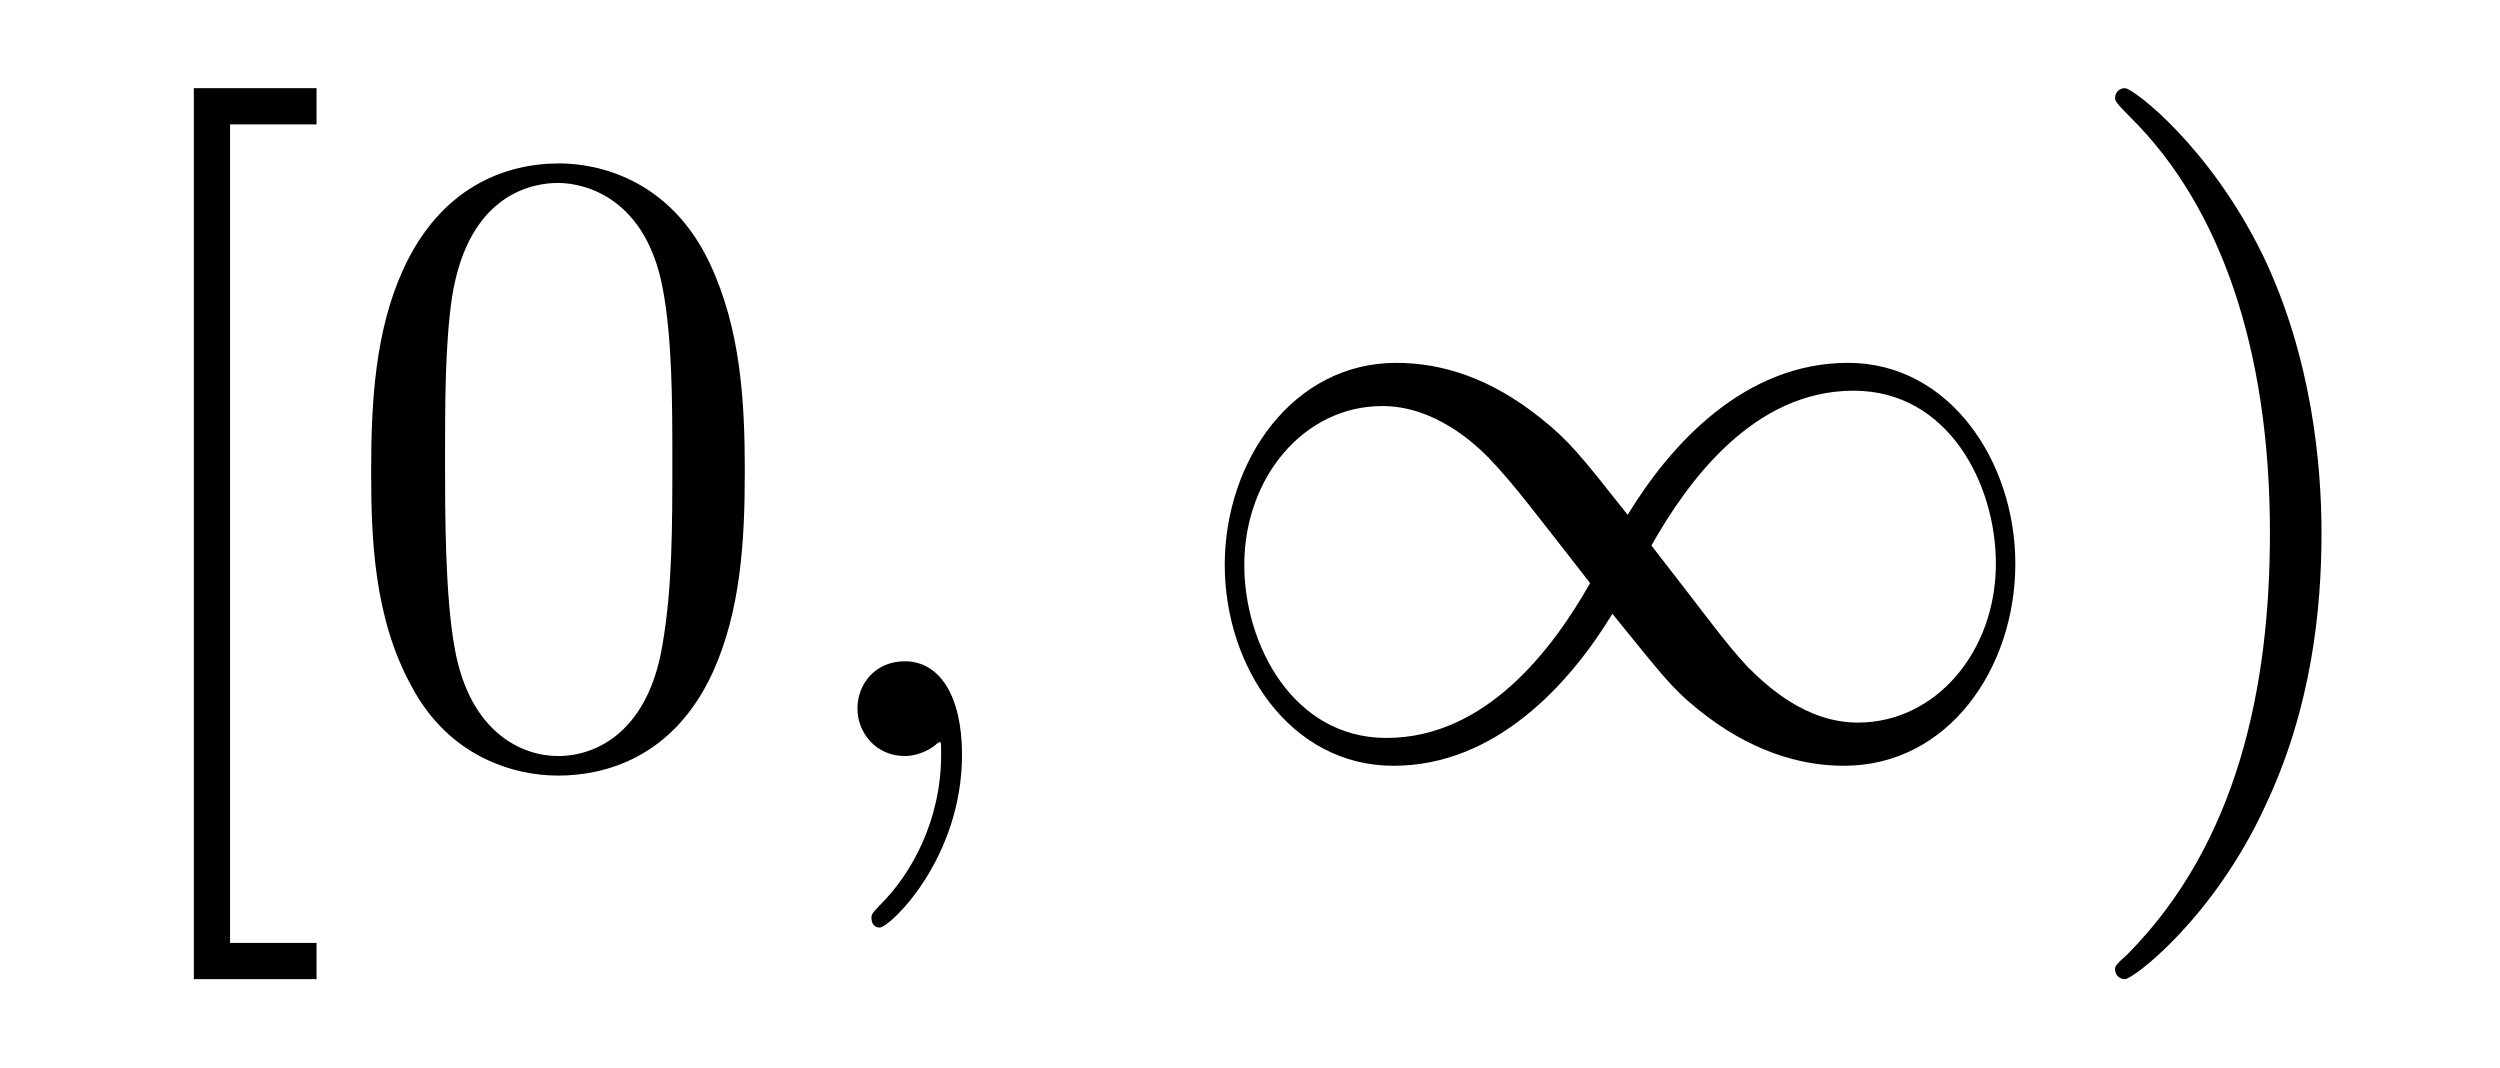
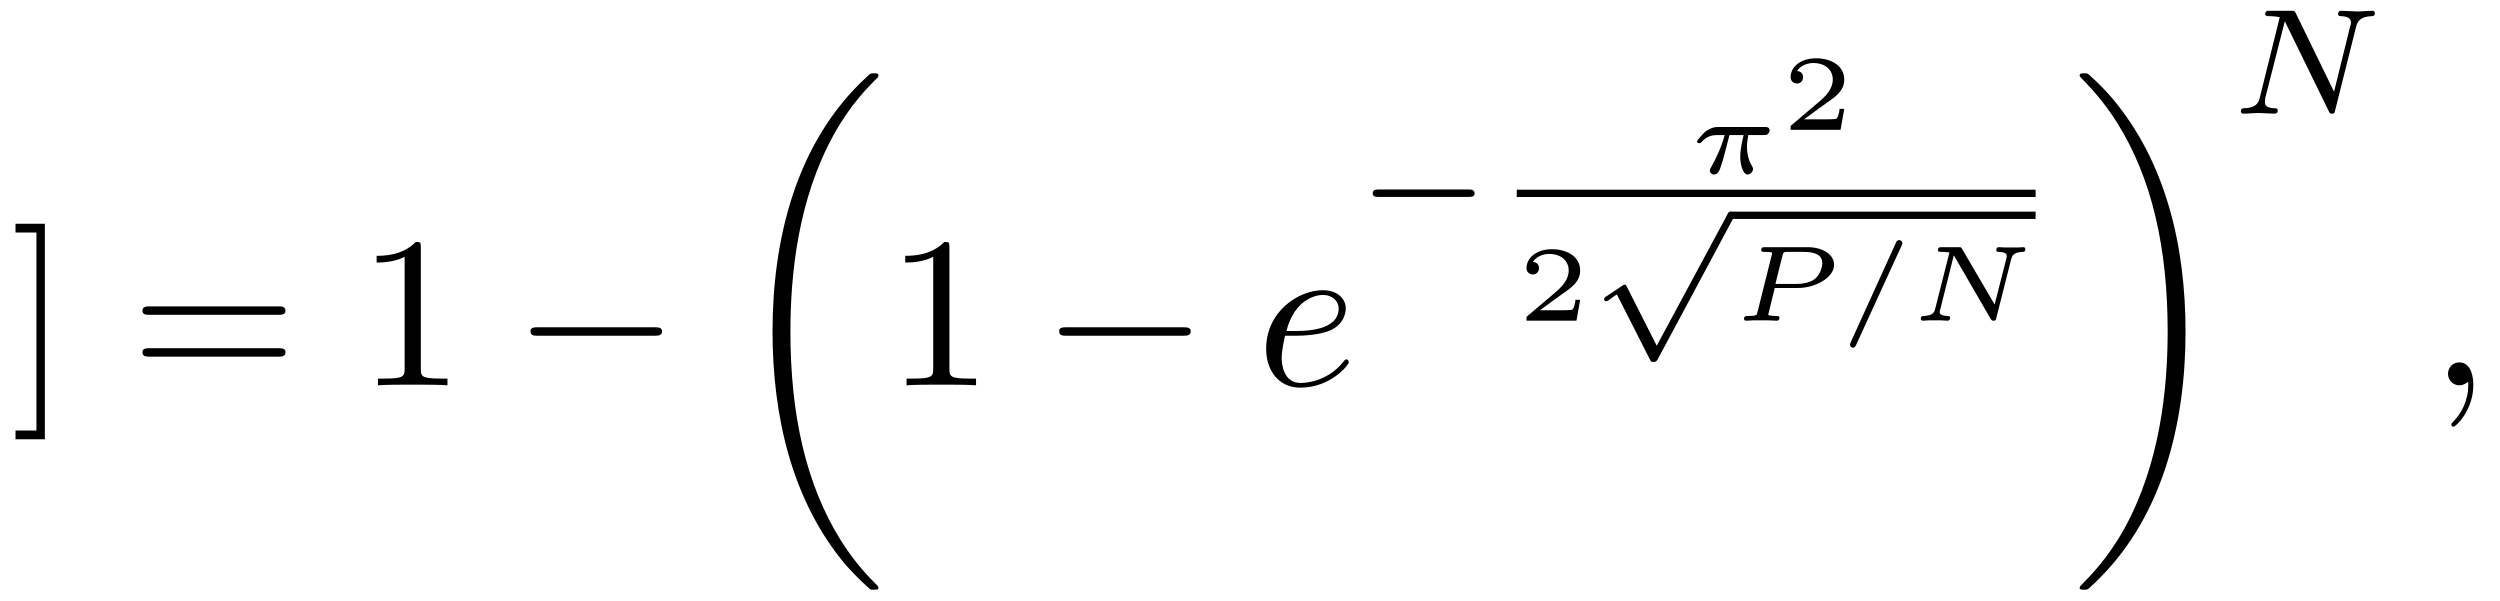
- <svg xmlns="http://www.w3.org/2000/svg" xmlns:xlink="http://www.w3.org/1999/xlink" viewBox="0 0 28.014 11.963" version="1.2">
+ <svg xmlns="http://www.w3.org/2000/svg" xmlns:xlink="http://www.w3.org/1999/xlink" viewBox="0 0 115.809 27.814" version="1.2">
  <defs>
    <g>
      <symbol overflow="visible" id="glyph0-0">
        <path style="stroke:none;" d="" />
      </symbol>
      <symbol overflow="visible" id="glyph0-1">
-         <path style="stroke:none;" d="M 2.547 2.5 L 2.547 2.094 L 1.578 2.094 L 1.578 -7.078 L 2.547 -7.078 L 2.547 -7.484 L 1.172 -7.484 L 1.172 2.5 Z M 2.547 2.5 " />
+         <path style="stroke:none;" d="M 1.578 -7.484 L 0.219 -7.484 L 0.219 -7.078 L 1.188 -7.078 L 1.188 2.094 L 0.219 2.094 L 0.219 2.5 L 1.578 2.5 Z M 1.578 -7.484 " />
      </symbol>
      <symbol overflow="visible" id="glyph0-2">
-         <path style="stroke:none;" d="M 4.578 -3.188 C 4.578 -3.984 4.531 -4.781 4.188 -5.516 C 3.734 -6.484 2.906 -6.641 2.5 -6.641 C 1.891 -6.641 1.172 -6.375 0.75 -5.453 C 0.438 -4.766 0.391 -3.984 0.391 -3.188 C 0.391 -2.438 0.422 -1.547 0.844 -0.781 C 1.266 0.016 2 0.219 2.484 0.219 C 3.016 0.219 3.781 0.016 4.219 -0.938 C 4.531 -1.625 4.578 -2.406 4.578 -3.188 Z M 2.484 0 C 2.094 0 1.5 -0.25 1.328 -1.203 C 1.219 -1.797 1.219 -2.719 1.219 -3.312 C 1.219 -3.953 1.219 -4.609 1.297 -5.141 C 1.484 -6.328 2.234 -6.422 2.484 -6.422 C 2.812 -6.422 3.469 -6.234 3.656 -5.25 C 3.766 -4.688 3.766 -3.938 3.766 -3.312 C 3.766 -2.562 3.766 -1.891 3.656 -1.25 C 3.5 -0.297 2.938 0 2.484 0 Z M 2.484 0 " />
+         <path style="stroke:none;" d="M 6.844 -3.266 C 7 -3.266 7.188 -3.266 7.188 -3.453 C 7.188 -3.656 7 -3.656 6.859 -3.656 L 0.891 -3.656 C 0.75 -3.656 0.562 -3.656 0.562 -3.453 C 0.562 -3.266 0.75 -3.266 0.891 -3.266 Z M 6.859 -1.328 C 7 -1.328 7.188 -1.328 7.188 -1.531 C 7.188 -1.719 7 -1.719 6.844 -1.719 L 0.891 -1.719 C 0.75 -1.719 0.562 -1.719 0.562 -1.531 C 0.562 -1.328 0.75 -1.328 0.891 -1.328 Z M 6.859 -1.328 " />
      </symbol>
      <symbol overflow="visible" id="glyph0-3">
-         <path style="stroke:none;" d="M 2.875 -2.5 C 2.875 -3.266 2.766 -4.469 2.219 -5.609 C 1.625 -6.828 0.766 -7.484 0.672 -7.484 C 0.609 -7.484 0.562 -7.438 0.562 -7.375 C 0.562 -7.344 0.562 -7.328 0.75 -7.141 C 1.734 -6.156 2.297 -4.578 2.297 -2.5 C 2.297 -0.781 1.938 0.969 0.703 2.219 C 0.562 2.344 0.562 2.359 0.562 2.391 C 0.562 2.453 0.609 2.5 0.672 2.5 C 0.766 2.5 1.672 1.812 2.25 0.547 C 2.766 -0.547 2.875 -1.656 2.875 -2.5 Z M 2.875 -2.5 " />
+         <path style="stroke:none;" d="M 2.938 -6.375 C 2.938 -6.625 2.938 -6.641 2.703 -6.641 C 2.078 -6 1.203 -6 0.891 -6 L 0.891 -5.688 C 1.094 -5.688 1.672 -5.688 2.188 -5.953 L 2.188 -0.781 C 2.188 -0.422 2.156 -0.312 1.266 -0.312 L 0.953 -0.312 L 0.953 0 C 1.297 -0.031 2.156 -0.031 2.562 -0.031 C 2.953 -0.031 3.828 -0.031 4.172 0 L 4.172 -0.312 L 3.859 -0.312 C 2.953 -0.312 2.938 -0.422 2.938 -0.781 Z M 2.938 -6.375 " />
      </symbol>
      <symbol overflow="visible" id="glyph1-0">
        <path style="stroke:none;" d="" />
      </symbol>
      <symbol overflow="visible" id="glyph1-1">
-         <path style="stroke:none;" d="M 2.031 -0.016 C 2.031 -0.672 1.781 -1.062 1.391 -1.062 C 1.062 -1.062 0.859 -0.812 0.859 -0.531 C 0.859 -0.266 1.062 0 1.391 0 C 1.5 0 1.641 -0.047 1.734 -0.125 C 1.766 -0.156 1.781 -0.156 1.781 -0.156 C 1.797 -0.156 1.797 -0.156 1.797 -0.016 C 1.797 0.734 1.453 1.328 1.125 1.656 C 1.016 1.766 1.016 1.781 1.016 1.812 C 1.016 1.891 1.062 1.922 1.109 1.922 C 1.219 1.922 2.031 1.156 2.031 -0.016 Z M 2.031 -0.016 " />
+         <path style="stroke:none;" d="M 6.562 -2.297 C 6.734 -2.297 6.922 -2.297 6.922 -2.5 C 6.922 -2.688 6.734 -2.688 6.562 -2.688 L 1.172 -2.688 C 1 -2.688 0.828 -2.688 0.828 -2.5 C 0.828 -2.297 1 -2.297 1.172 -2.297 Z M 6.562 -2.297 " />
      </symbol>
      <symbol overflow="visible" id="glyph2-0">
        <path style="stroke:none;" d="" />
      </symbol>
      <symbol overflow="visible" id="glyph2-1">
-         <path style="stroke:none;" d="M 5.062 -2.703 C 4.531 -3.375 4.406 -3.531 4.094 -3.781 C 3.531 -4.234 2.984 -4.406 2.469 -4.406 C 1.312 -4.406 0.547 -3.312 0.547 -2.141 C 0.547 -1 1.281 0.109 2.438 0.109 C 3.578 0.109 4.406 -0.797 4.891 -1.594 C 5.438 -0.922 5.547 -0.766 5.859 -0.516 C 6.422 -0.062 6.984 0.109 7.484 0.109 C 8.656 0.109 9.406 -0.984 9.406 -2.156 C 9.406 -3.297 8.672 -4.406 7.531 -4.406 C 6.375 -4.406 5.547 -3.5 5.062 -2.703 Z M 5.328 -2.359 C 5.734 -3.078 6.469 -4.094 7.594 -4.094 C 8.656 -4.094 9.188 -3.047 9.188 -2.156 C 9.188 -1.172 8.516 -0.375 7.641 -0.375 C 7.062 -0.375 6.625 -0.781 6.406 -1 C 6.156 -1.266 5.938 -1.578 5.328 -2.359 Z M 4.641 -1.938 C 4.234 -1.219 3.484 -0.203 2.359 -0.203 C 1.312 -0.203 0.766 -1.25 0.766 -2.141 C 0.766 -3.125 1.438 -3.922 2.312 -3.922 C 2.891 -3.922 3.344 -3.516 3.547 -3.297 C 3.797 -3.031 4.031 -2.719 4.641 -1.938 Z M 4.641 -1.938 " />
+         <path style="stroke:none;" d="M 6.984 23.422 C 6.984 23.375 6.953 23.359 6.938 23.328 C 6.562 22.953 5.906 22.297 5.234 21.219 C 3.625 18.641 2.906 15.406 2.906 11.562 C 2.906 8.875 3.266 5.422 4.906 2.453 C 5.688 1.031 6.516 0.219 6.953 -0.219 C 6.984 -0.25 6.984 -0.266 6.984 -0.297 C 6.984 -0.406 6.906 -0.406 6.766 -0.406 C 6.625 -0.406 6.609 -0.406 6.453 -0.25 C 3.125 2.797 2.078 7.359 2.078 11.547 C 2.078 15.469 2.969 19.422 5.5 22.406 C 5.703 22.625 6.078 23.031 6.484 23.391 C 6.609 23.516 6.625 23.516 6.766 23.516 C 6.906 23.516 6.984 23.516 6.984 23.422 Z M 6.984 23.422 " />
+       </symbol>
+       <symbol overflow="visible" id="glyph2-2">
+         <path style="stroke:none;" d="M 5.25 11.562 C 5.25 7.641 4.359 3.703 1.828 0.719 C 1.625 0.484 1.25 0.078 0.844 -0.281 C 0.719 -0.406 0.703 -0.406 0.562 -0.406 C 0.438 -0.406 0.344 -0.406 0.344 -0.297 C 0.344 -0.266 0.391 -0.219 0.406 -0.203 C 0.75 0.156 1.422 0.828 2.094 1.906 C 3.703 4.469 4.422 7.719 4.422 11.547 C 4.422 14.234 4.062 17.688 2.422 20.672 C 1.641 22.078 0.812 22.906 0.391 23.328 C 0.375 23.359 0.344 23.391 0.344 23.422 C 0.344 23.516 0.438 23.516 0.562 23.516 C 0.703 23.516 0.719 23.516 0.875 23.359 C 4.203 20.328 5.25 15.766 5.25 11.562 Z M 5.25 11.562 " />
+       </symbol>
+       <symbol overflow="visible" id="glyph3-0">
+         <path style="stroke:none;" d="" />
+       </symbol>
+       <symbol overflow="visible" id="glyph3-1">
+         <path style="stroke:none;" d="M 1.859 -2.297 C 2.156 -2.297 2.891 -2.328 3.391 -2.531 C 4.094 -2.828 4.141 -3.422 4.141 -3.562 C 4.141 -4 3.766 -4.406 3.078 -4.406 C 1.969 -4.406 0.453 -3.438 0.453 -1.688 C 0.453 -0.672 1.047 0.109 2.031 0.109 C 3.453 0.109 4.281 -0.953 4.281 -1.062 C 4.281 -1.125 4.234 -1.203 4.172 -1.203 C 4.109 -1.203 4.094 -1.172 4.031 -1.094 C 3.25 -0.109 2.156 -0.109 2.047 -0.109 C 1.266 -0.109 1.172 -0.953 1.172 -1.266 C 1.172 -1.391 1.188 -1.688 1.328 -2.297 Z M 1.391 -2.516 C 1.781 -4.031 2.812 -4.188 3.078 -4.188 C 3.531 -4.188 3.812 -3.891 3.812 -3.562 C 3.812 -2.516 2.219 -2.516 1.797 -2.516 Z M 1.391 -2.516 " />
+       </symbol>
+       <symbol overflow="visible" id="glyph3-2">
+         <path style="stroke:none;" d="M 2.031 -0.016 C 2.031 -0.672 1.781 -1.062 1.391 -1.062 C 1.062 -1.062 0.859 -0.812 0.859 -0.531 C 0.859 -0.266 1.062 0 1.391 0 C 1.5 0 1.641 -0.047 1.734 -0.125 C 1.766 -0.156 1.781 -0.156 1.781 -0.156 C 1.797 -0.156 1.797 -0.156 1.797 -0.016 C 1.797 0.734 1.453 1.328 1.125 1.656 C 1.016 1.766 1.016 1.781 1.016 1.812 C 1.016 1.891 1.062 1.922 1.109 1.922 C 1.219 1.922 2.031 1.156 2.031 -0.016 Z M 2.031 -0.016 " />
+       </symbol>
+       <symbol overflow="visible" id="glyph4-0">
+         <path style="stroke:none;" d="" />
+       </symbol>
+       <symbol overflow="visible" id="glyph4-1">
+         <path style="stroke:none;" d="M 5.188 -1.578 C 5.297 -1.578 5.469 -1.578 5.469 -1.734 C 5.469 -1.922 5.297 -1.922 5.188 -1.922 L 1.031 -1.922 C 0.922 -1.922 0.75 -1.922 0.75 -1.75 C 0.75 -1.578 0.906 -1.578 1.031 -1.578 Z M 5.188 -1.578 " />
+       </symbol>
+       <symbol overflow="visible" id="glyph4-2">
+         <path style="stroke:none;" d="M 3.094 5.875 L 1.719 3.156 C 1.688 3.094 1.672 3.047 1.609 3.047 C 1.578 3.047 1.562 3.047 1.5 3.094 L 0.75 3.594 C 0.656 3.656 0.656 3.688 0.656 3.719 C 0.656 3.75 0.688 3.812 0.75 3.812 C 0.781 3.812 0.797 3.812 0.891 3.75 C 0.969 3.688 1.156 3.547 1.25 3.5 L 2.781 6.516 C 2.828 6.609 2.844 6.625 2.938 6.625 C 3 6.625 3.078 6.625 3.141 6.5 L 6.641 -0.031 C 6.703 -0.125 6.703 -0.125 6.703 -0.172 C 6.703 -0.281 6.609 -0.344 6.531 -0.344 C 6.438 -0.344 6.391 -0.281 6.359 -0.188 Z M 3.094 5.875 " />
+       </symbol>
+       <symbol overflow="visible" id="glyph5-0">
+         <path style="stroke:none;" d="" />
+       </symbol>
+       <symbol overflow="visible" id="glyph5-1">
+         <path style="stroke:none;" d="M 3.516 -1.766 C 3.609 -1.766 3.656 -1.766 3.719 -1.812 C 3.75 -1.844 3.797 -1.922 3.797 -1.984 C 3.797 -2.141 3.656 -2.141 3.562 -2.141 L 1.438 -2.141 C 1.328 -2.141 1.094 -2.141 0.797 -1.906 C 0.672 -1.781 0.438 -1.531 0.438 -1.469 C 0.438 -1.391 0.516 -1.391 0.547 -1.391 C 0.609 -1.391 0.609 -1.406 0.656 -1.453 C 0.828 -1.656 1.062 -1.766 1.359 -1.766 L 1.719 -1.766 C 1.547 -1.141 1.281 -0.625 1.109 -0.312 C 1.031 -0.188 1.031 -0.172 1.031 -0.125 C 1.031 -0.016 1.125 0.062 1.219 0.062 C 1.438 0.062 1.5 -0.172 1.625 -0.578 C 1.734 -0.969 1.828 -1.328 1.938 -1.766 L 2.594 -1.766 C 2.578 -1.688 2.438 -1.156 2.438 -0.75 C 2.438 -0.406 2.562 0.062 2.781 0.062 C 2.891 0.062 3.031 -0.062 3.031 -0.188 C 3.031 -0.25 3.016 -0.266 2.984 -0.328 C 2.75 -0.703 2.75 -1.141 2.75 -1.234 C 2.75 -1.406 2.781 -1.594 2.812 -1.766 Z M 3.516 -1.766 " />
+       </symbol>
+       <symbol overflow="visible" id="glyph5-2">
+         <path style="stroke:none;" d="M 2.016 -1.516 L 3.109 -1.516 C 3.875 -1.516 4.766 -1.984 4.766 -2.594 C 4.766 -3.062 4.25 -3.406 3.531 -3.406 L 1.562 -3.406 C 1.469 -3.406 1.391 -3.406 1.391 -3.266 C 1.391 -3.188 1.453 -3.188 1.578 -3.188 C 1.625 -3.188 1.797 -3.188 1.891 -3.156 C 1.891 -3.094 1.891 -3.078 1.875 -3.031 L 1.219 -0.406 C 1.188 -0.266 1.188 -0.219 0.797 -0.219 C 0.672 -0.219 0.594 -0.219 0.594 -0.078 C 0.594 -0.047 0.625 0 0.688 0 C 0.781 0 0.906 -0.016 1.016 -0.016 C 1.141 -0.016 1.266 -0.016 1.391 -0.016 C 1.516 -0.016 1.625 -0.016 1.75 -0.016 C 1.875 -0.016 2 0 2.109 0 C 2.141 0 2.234 0 2.234 -0.141 C 2.234 -0.219 2.156 -0.219 2.062 -0.219 C 2.047 -0.219 1.938 -0.219 1.844 -0.234 C 1.719 -0.25 1.719 -0.25 1.719 -0.297 C 1.719 -0.297 1.719 -0.312 1.734 -0.359 Z M 2.375 -3.016 C 2.422 -3.172 2.422 -3.188 2.625 -3.188 L 3.359 -3.188 C 3.875 -3.188 4.219 -3.047 4.219 -2.672 C 4.219 -2.516 4.141 -2.141 3.859 -1.922 C 3.578 -1.719 3.188 -1.703 2.984 -1.703 L 2.047 -1.703 Z M 2.375 -3.016 " />
+       </symbol>
+       <symbol overflow="visible" id="glyph5-3">
+         <path style="stroke:none;" d="M 3.016 -3.484 C 3.047 -3.562 3.047 -3.578 3.047 -3.594 C 3.047 -3.672 2.984 -3.734 2.906 -3.734 C 2.828 -3.734 2.781 -3.688 2.75 -3.609 L 0.656 1 C 0.625 1.078 0.625 1.094 0.625 1.109 C 0.625 1.188 0.688 1.25 0.766 1.25 C 0.844 1.25 0.875 1.188 0.906 1.125 Z M 3.016 -3.484 " />
+       </symbol>
+       <symbol overflow="visible" id="glyph5-4">
+         <path style="stroke:none;" d="M 4.766 -2.844 C 4.797 -2.969 4.844 -3.172 5.297 -3.188 C 5.344 -3.188 5.422 -3.188 5.422 -3.312 C 5.422 -3.344 5.406 -3.406 5.344 -3.406 C 5.25 -3.406 5.156 -3.391 5.062 -3.391 C 4.969 -3.391 4.875 -3.391 4.781 -3.391 C 4.688 -3.391 4.578 -3.391 4.484 -3.391 C 4.391 -3.391 4.297 -3.406 4.203 -3.406 C 4.172 -3.406 4.078 -3.406 4.078 -3.266 C 4.078 -3.188 4.156 -3.188 4.203 -3.188 C 4.531 -3.172 4.562 -3.078 4.562 -2.984 C 4.562 -2.953 4.547 -2.922 4.547 -2.891 L 4 -0.75 L 2.5 -3.312 C 2.453 -3.406 2.453 -3.406 2.328 -3.406 L 1.562 -3.406 C 1.453 -3.406 1.375 -3.406 1.375 -3.266 C 1.375 -3.188 1.453 -3.188 1.562 -3.188 C 1.578 -3.188 1.781 -3.188 1.906 -3.156 L 1.25 -0.562 C 1.219 -0.422 1.172 -0.234 0.703 -0.219 C 0.672 -0.219 0.578 -0.219 0.578 -0.078 C 0.578 -0.047 0.625 0 0.672 0 C 0.75 0 0.859 -0.016 0.953 -0.016 C 1.047 -0.016 1.141 -0.016 1.234 -0.016 C 1.328 -0.016 1.438 -0.016 1.531 -0.016 C 1.625 -0.016 1.719 0 1.812 0 C 1.875 0 1.938 -0.031 1.938 -0.141 C 1.938 -0.219 1.859 -0.219 1.797 -0.219 C 1.562 -0.234 1.453 -0.297 1.453 -0.406 C 1.453 -0.453 1.469 -0.484 1.484 -0.531 L 2.109 -3.031 L 3.812 -0.094 C 3.875 0 3.891 0 3.953 0 C 4.047 0 4.062 -0.031 4.078 -0.125 Z M 4.766 -2.844 " />
+       </symbol>
+       <symbol overflow="visible" id="glyph6-0">
+         <path style="stroke:none;" d="" />
+       </symbol>
+       <symbol overflow="visible" id="glyph6-1">
+         <path style="stroke:none;" d="M 2.938 -0.969 L 2.719 -0.969 C 2.719 -0.875 2.656 -0.562 2.578 -0.516 C 2.547 -0.484 2.125 -0.484 2.047 -0.484 L 1.078 -0.484 C 1.406 -0.719 1.766 -1 2.062 -1.203 C 2.516 -1.516 2.938 -1.797 2.938 -2.328 C 2.938 -2.969 2.328 -3.312 1.625 -3.312 C 0.953 -3.312 0.453 -2.938 0.453 -2.438 C 0.453 -2.188 0.672 -2.141 0.75 -2.141 C 0.875 -2.141 1.031 -2.234 1.031 -2.438 C 1.031 -2.609 0.906 -2.719 0.75 -2.719 C 0.891 -2.953 1.188 -3.094 1.516 -3.094 C 2 -3.094 2.406 -2.812 2.406 -2.328 C 2.406 -1.906 2.109 -1.578 1.734 -1.266 L 0.516 -0.234 C 0.469 -0.188 0.453 -0.188 0.453 -0.156 L 0.453 0 L 2.766 0 Z M 2.938 -0.969 " />
+       </symbol>
+       <symbol overflow="visible" id="glyph7-0">
+         <path style="stroke:none;" d="" />
+       </symbol>
+       <symbol overflow="visible" id="glyph7-1">
+         <path style="stroke:none;" d="M 5.812 -4 C 5.875 -4.266 6 -4.5 6.547 -4.516 C 6.578 -4.516 6.688 -4.516 6.688 -4.656 C 6.688 -4.703 6.656 -4.766 6.578 -4.766 C 6.359 -4.766 6.094 -4.734 5.859 -4.734 C 5.688 -4.734 5.297 -4.766 5.125 -4.766 C 5.094 -4.766 4.984 -4.766 4.984 -4.609 C 4.984 -4.516 5.078 -4.516 5.141 -4.516 C 5.469 -4.5 5.578 -4.391 5.578 -4.219 C 5.578 -4.172 5.578 -4.125 5.547 -4.062 L 4.797 -1.016 L 3.031 -4.641 C 2.969 -4.766 2.953 -4.766 2.781 -4.766 L 1.828 -4.766 C 1.703 -4.766 1.609 -4.766 1.609 -4.609 C 1.609 -4.516 1.688 -4.516 1.844 -4.516 C 1.984 -4.516 2.141 -4.5 2.281 -4.469 L 1.359 -0.75 C 1.297 -0.484 1.172 -0.266 0.625 -0.25 C 0.578 -0.25 0.484 -0.25 0.484 -0.109 C 0.484 -0.031 0.531 0 0.578 0 C 0.812 0 1.078 -0.031 1.312 -0.031 C 1.484 -0.031 1.875 0 2.047 0 C 2.125 0 2.188 -0.031 2.188 -0.141 C 2.188 -0.25 2.109 -0.25 2.031 -0.25 C 1.594 -0.266 1.594 -0.453 1.594 -0.547 C 1.594 -0.578 1.594 -0.609 1.609 -0.719 L 2.516 -4.281 L 4.547 -0.125 C 4.594 0 4.625 0 4.703 0 C 4.812 0 4.812 -0.016 4.844 -0.141 Z M 5.812 -4 " />
      </symbol>
    </g>
+     <clipPath id="clip1">
+       <path d="M 35 3 L 41 3 L 41 27.812 L 35 27.812 Z M 35 3 " />
+     </clipPath>
+     <clipPath id="clip2">
+       <path d="M 96 3 L 102 3 L 102 27.812 L 96 27.812 Z M 96 3 " />
+     </clipPath>
  </defs>
  <g id="surface1">
    <g style="fill:rgb(0%,0%,0%);fill-opacity:1;">
-       <use xlink:href="#glyph0-1" x="1" y="8.472" />
-       <use xlink:href="#glyph0-2" x="3.768" y="8.472" />
+       <use xlink:href="#glyph0-1" x="0.5" y="17.849" />
    </g>
    <g style="fill:rgb(0%,0%,0%);fill-opacity:1;">
-       <use xlink:href="#glyph1-1" x="8.749" y="8.472" />
+       <use xlink:href="#glyph0-2" x="6.037" y="17.849" />
    </g>
    <g style="fill:rgb(0%,0%,0%);fill-opacity:1;">
-       <use xlink:href="#glyph2-1" x="13.177" y="8.472" />
+       <use xlink:href="#glyph0-3" x="16.556" y="17.849" />
    </g>
    <g style="fill:rgb(0%,0%,0%);fill-opacity:1;">
-       <use xlink:href="#glyph0-3" x="23.139" y="8.472" />
+       <use xlink:href="#glyph1-1" x="23.746" y="17.849" />
+     </g>
+     <g clip-path="url(#clip1)" clip-rule="nonzero">
+       <g style="fill:rgb(0%,0%,0%);fill-opacity:1;">
+         <use xlink:href="#glyph2-1" x="33.709" y="3.802" />
+       </g>
+     </g>
+     <g style="fill:rgb(0%,0%,0%);fill-opacity:1;">
+       <use xlink:href="#glyph0-3" x="41.042" y="17.849" />
+     </g>
+     <g style="fill:rgb(0%,0%,0%);fill-opacity:1;">
+       <use xlink:href="#glyph1-1" x="48.237" y="17.849" />
+     </g>
+     <g style="fill:rgb(0%,0%,0%);fill-opacity:1;">
+       <use xlink:href="#glyph3-1" x="58.2" y="17.849" />
+     </g>
+     <g style="fill:rgb(0%,0%,0%);fill-opacity:1;">
+       <use xlink:href="#glyph4-1" x="62.839" y="10.7" />
+     </g>
+     <g style="fill:rgb(0%,0%,0%);fill-opacity:1;">
+       <use xlink:href="#glyph5-1" x="78.176" y="8.023" />
+     </g>
+     <g style="fill:rgb(0%,0%,0%);fill-opacity:1;">
+       <use xlink:href="#glyph6-1" x="82.495" y="6.012" />
+     </g>
+     <path style="fill:none;stroke-width:0.339;stroke-linecap:butt;stroke-linejoin:miter;stroke:rgb(0%,0%,0%);stroke-opacity:1;stroke-miterlimit:10;" d="M 0.001 -0.001 L 24.036 -0.001 " transform="matrix(1,0,0,-1,70.261,8.956)" />
+     <g style="fill:rgb(0%,0%,0%);fill-opacity:1;">
+       <use xlink:href="#glyph6-1" x="70.261" y="14.856" />
+     </g>
+     <g style="fill:rgb(0%,0%,0%);fill-opacity:1;">
+       <use xlink:href="#glyph4-2" x="73.651" y="10.142" />
+     </g>
+     <path style="fill:none;stroke-width:0.339;stroke-linecap:butt;stroke-linejoin:miter;stroke:rgb(0%,0%,0%);stroke-opacity:1;stroke-miterlimit:10;" d="M -0.001 0 L 14.101 0 " transform="matrix(1,0,0,-1,80.196,9.973)" />
+     <g style="fill:rgb(0%,0%,0%);fill-opacity:1;">
+       <use xlink:href="#glyph5-2" x="80.196" y="14.856" />
+     </g>
+     <g style="fill:rgb(0%,0%,0%);fill-opacity:1;">
+       <use xlink:href="#glyph5-3" x="85.075" y="14.856" />
+     </g>
+     <g style="fill:rgb(0%,0%,0%);fill-opacity:1;">
+       <use xlink:href="#glyph5-4" x="88.398" y="14.856" />
+     </g>
+     <g clip-path="url(#clip2)" clip-rule="nonzero">
+       <g style="fill:rgb(0%,0%,0%);fill-opacity:1;">
+         <use xlink:href="#glyph2-2" x="95.992" y="3.802" />
+       </g>
+     </g>
+     <g style="fill:rgb(0%,0%,0%);fill-opacity:1;">
+       <use xlink:href="#glyph7-1" x="103.325" y="5.265" />
+     </g>
+     <g style="fill:rgb(0%,0%,0%);fill-opacity:1;">
+       <use xlink:href="#glyph3-2" x="112.542" y="17.849" />
    </g>
  </g>
</svg>
